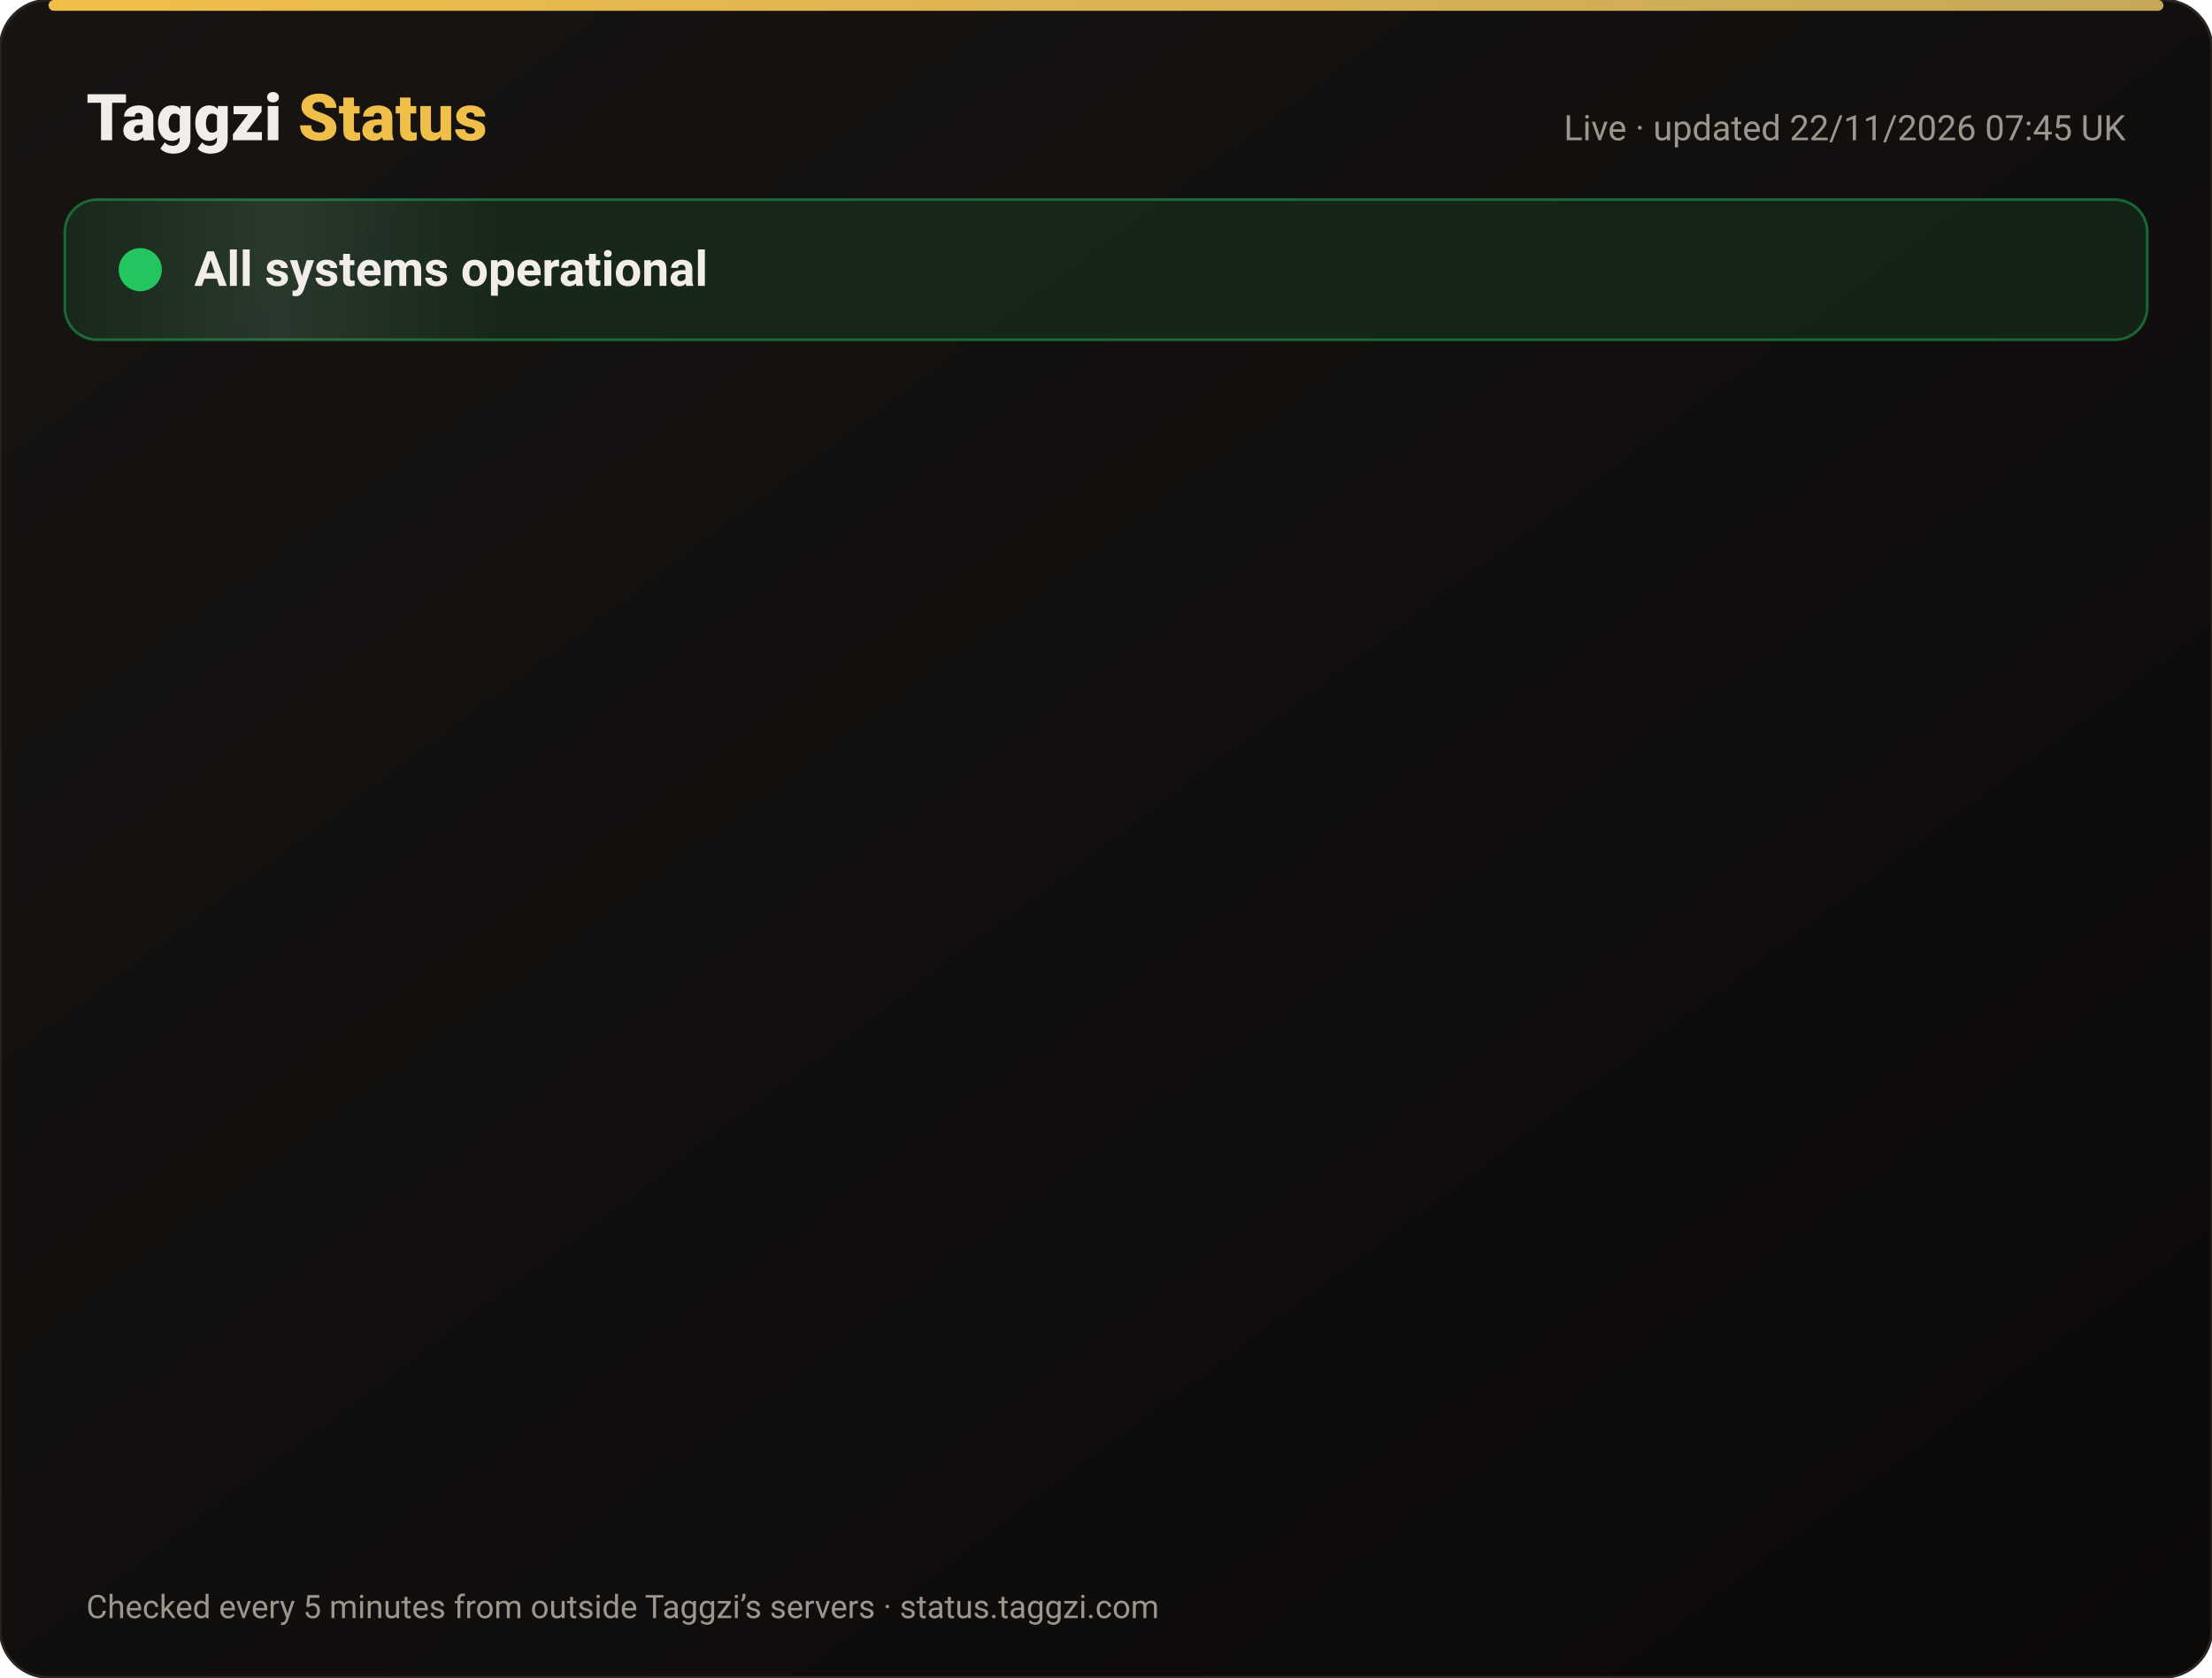
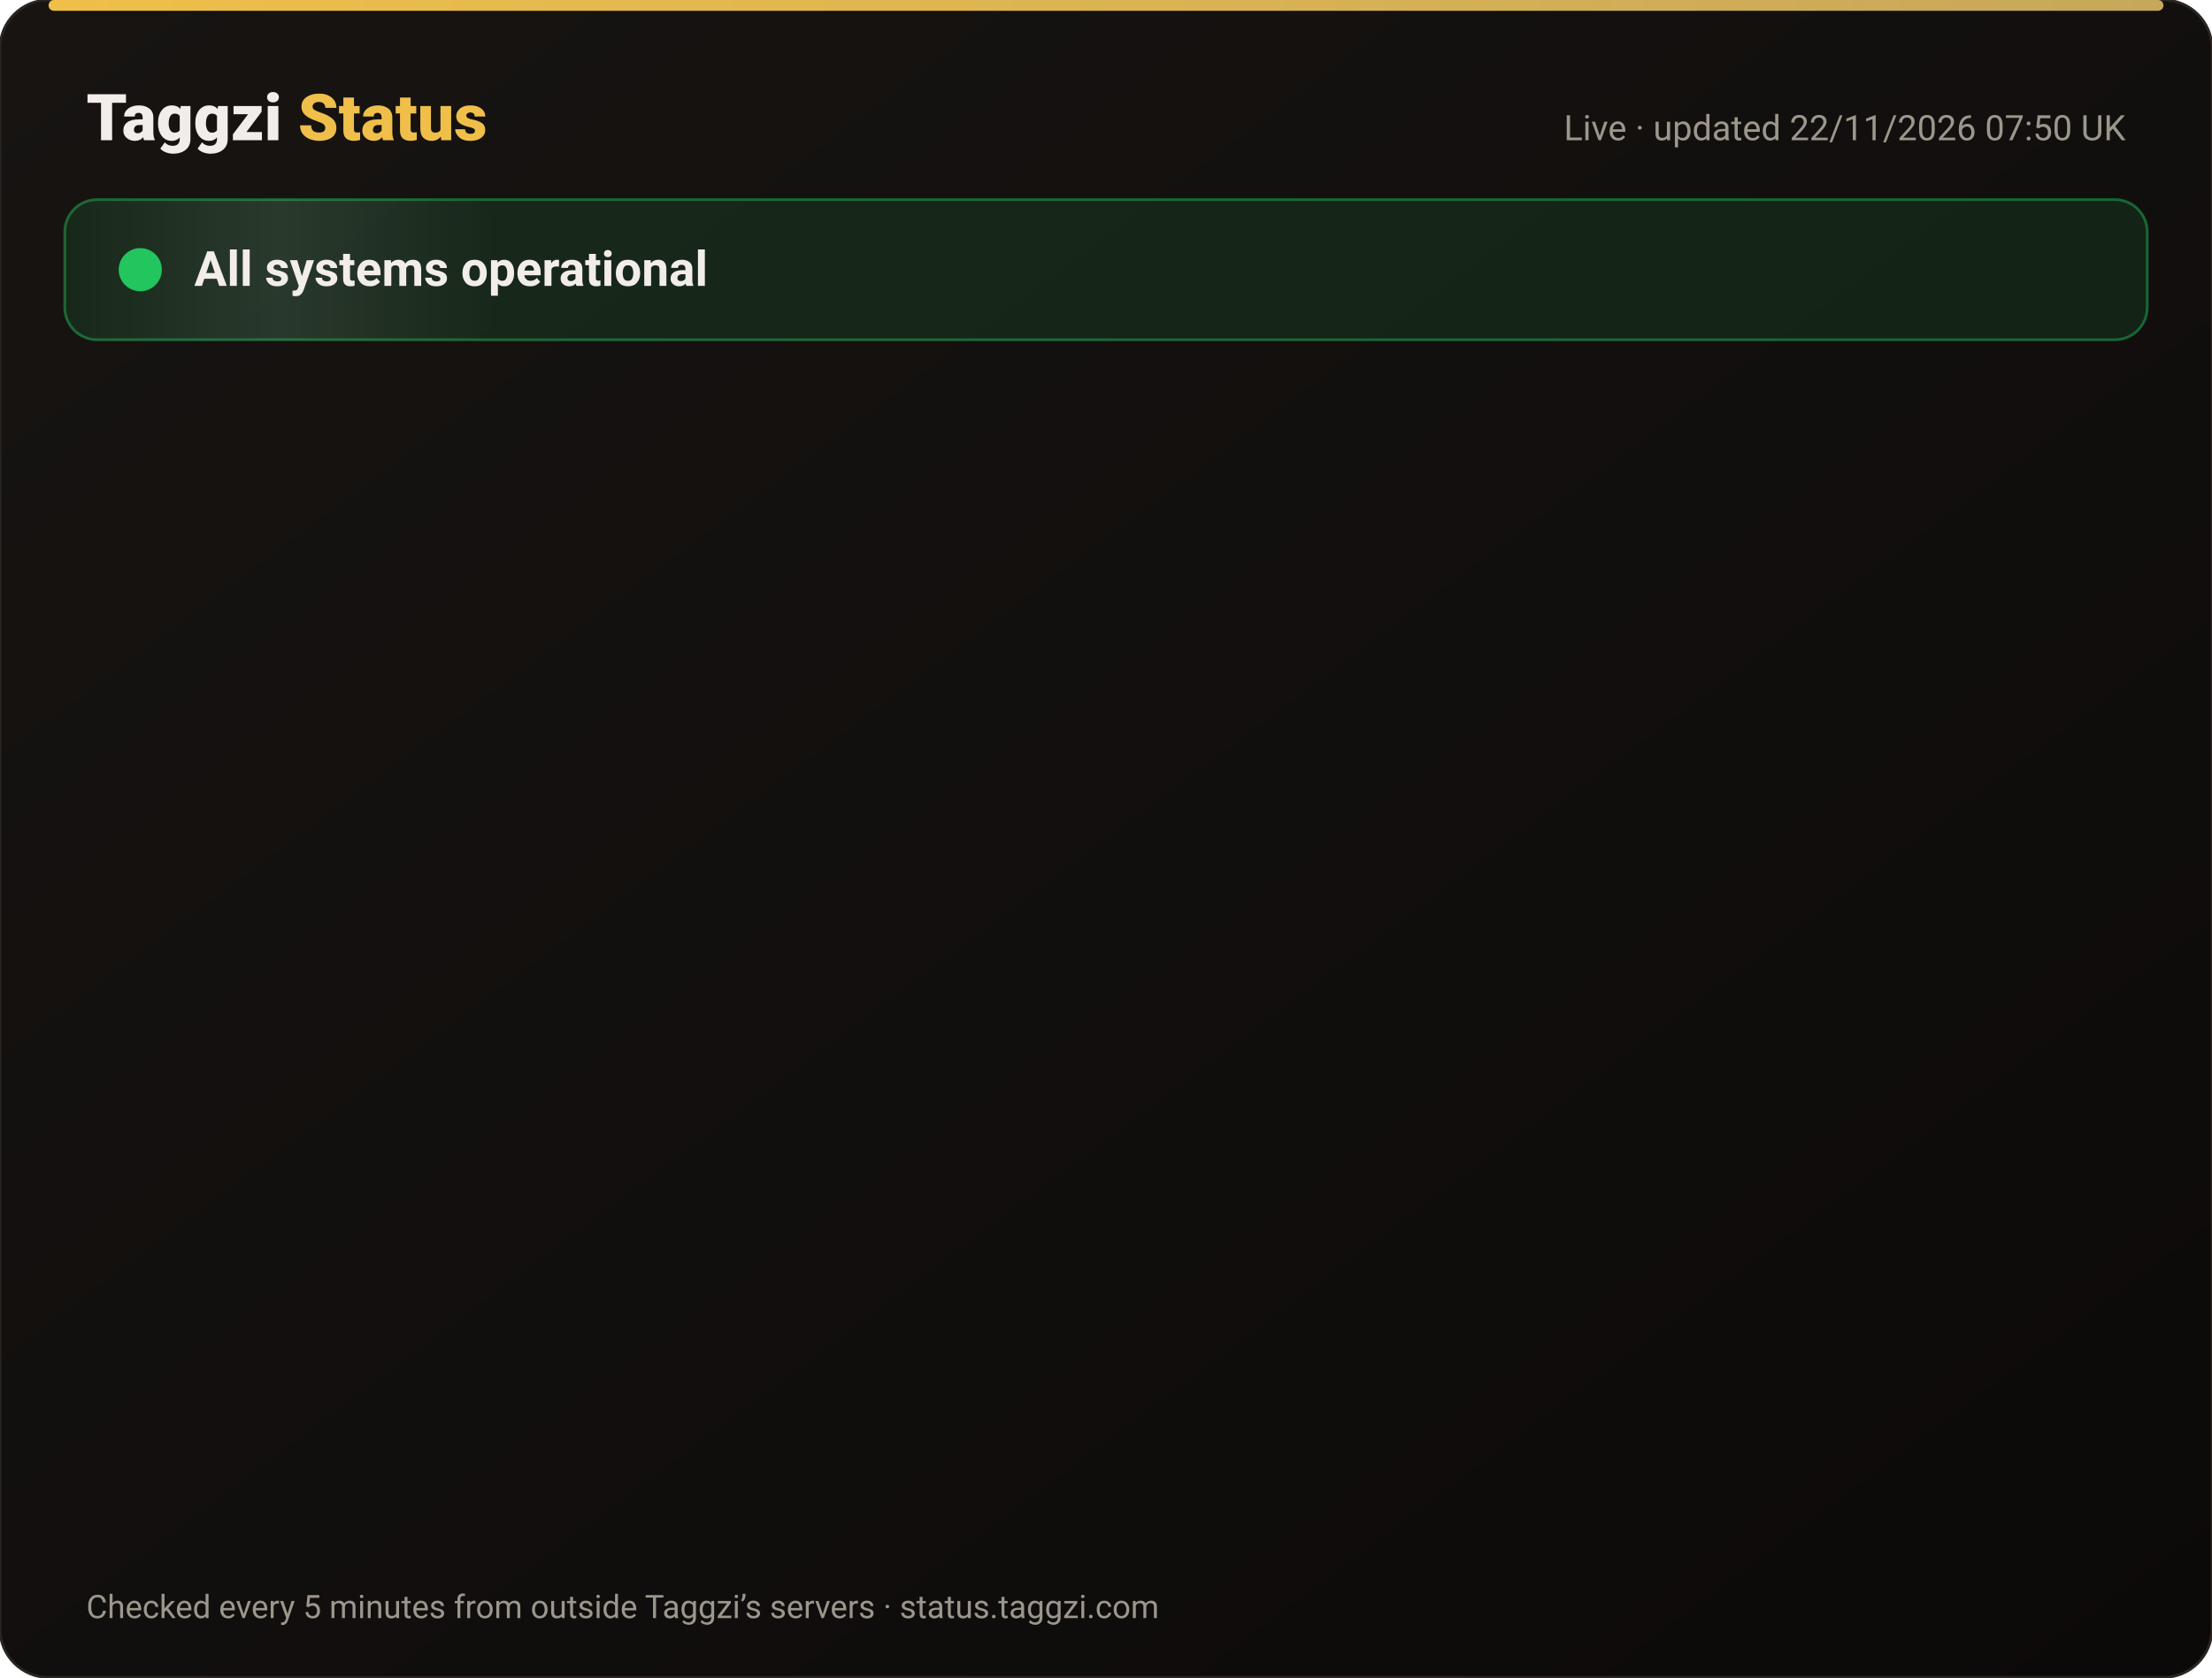
<svg xmlns="http://www.w3.org/2000/svg" width="820" height="622" viewBox="0 0 820 622" font-family="-apple-system,Segoe UI,Roboto,Helvetica,Arial,sans-serif">
  <defs>
    <linearGradient id="bg" x1="0" y1="0" x2="1" y2="1">
      <stop offset="0" stop-color="#171412" />
      <stop offset="1" stop-color="#0C0A09" />
    </linearGradient>
    <linearGradient id="gold" x1="0" x2="1">
      <stop offset="0" stop-color="#F0BF4A" />
      <stop offset="1" stop-color="#c6a85b" />
    </linearGradient>
    <linearGradient id="shine" x1="0" x2="1">
      <stop offset="0" stop-color="#fff" stop-opacity="0" />
      <stop offset=".5" stop-color="#fff" stop-opacity=".08" />
      <stop offset="1" stop-color="#fff" stop-opacity="0" />
    </linearGradient>
  </defs>
  <rect width="820" height="622" rx="18" fill="url(#bg)" stroke="#2a2521" />
  <rect x="18" y="0" width="784" height="4" rx="2" fill="url(#gold)" />
  <text x="32" y="52" font-size="24" font-weight="800" fill="#F2EDE8">Taggzi <tspan fill="#F0BF4A">Status</tspan>
  </text>
-   <text x="788" y="52" font-size="13" fill="#9C968C" text-anchor="end">Live · updated 22/11/2026 07:45 UK</text>
+   <text x="788" y="52" font-size="13" fill="#9C968C" text-anchor="end">Live · updated 22/11/2026 07:50 UK</text>
  <rect x="24" y="74" width="772" height="52" rx="12" fill="#22c55e" fill-opacity=".12" stroke="#22c55e" stroke-opacity=".45" />
  <rect x="24" y="74" width="160" height="52" rx="12" fill="url(#shine)">
    <animate attributeName="x" from="-160" to="820" dur="4s" repeatCount="indefinite" />
  </rect>
  <circle cx="52" cy="100" r="7" fill="#22c55e" />
  <circle cx="52" cy="100" r="7" fill="none" stroke="#22c55e" stroke-width="2">
    <animate attributeName="r" values="7;15;7" dur="2s" repeatCount="indefinite" />
    <animate attributeName="opacity" values=".9;0;.9" dur="2s" repeatCount="indefinite" />
  </circle>
  <text x="72" y="106" font-size="18" font-weight="700" fill="#F2EDE8">All systems operational</text>
  <g opacity="0">
    <animate attributeName="opacity" from="0" to="1" begin="0.00s" dur=".6s" fill="freeze" />
    <line x1="32" y1="188" x2="788" y2="188" stroke="#2a2521" />
    <circle cx="44" cy="166" r="6" fill="#22c55e">
      <animate attributeName="opacity" values="1;.45;1" dur="2.4s" begin="0.00s" repeatCount="indefinite" />
    </circle>
    <text x="62" y="171" font-size="15" font-weight="650" fill="#F2EDE8">Website</text>
    <text x="630" y="171" font-size="13" fill="#9C968C" text-anchor="end">99.97% uptime</text>
    <rect x="648" y="154" width="140" height="24" rx="12" fill="#22c55e" fill-opacity=".14" stroke="#22c55e" stroke-opacity=".5" />
    <text x="718" y="171" font-size="12" font-weight="700" fill="#22c55e" text-anchor="middle">Operational</text>
  </g>
  <g opacity="0">
    <animate attributeName="opacity" from="0" to="1" begin="0.15s" dur=".6s" fill="freeze" />
    <line x1="32" y1="234" x2="788" y2="234" stroke="#2a2521" />
    <circle cx="44" cy="212" r="6" fill="#22c55e">
      <animate attributeName="opacity" values="1;.45;1" dur="2.4s" begin="0.15s" repeatCount="indefinite" />
    </circle>
    <text x="62" y="217" font-size="15" font-weight="650" fill="#F2EDE8">Tag scans</text>
    <text x="630" y="217" font-size="13" fill="#9C968C" text-anchor="end">99.97% uptime</text>
    <rect x="648" y="200" width="140" height="24" rx="12" fill="#22c55e" fill-opacity=".14" stroke="#22c55e" stroke-opacity=".5" />
    <text x="718" y="217" font-size="12" font-weight="700" fill="#22c55e" text-anchor="middle">Operational</text>
  </g>
  <g opacity="0">
    <animate attributeName="opacity" from="0" to="1" begin="0.30s" dur=".6s" fill="freeze" />
    <line x1="32" y1="280" x2="788" y2="280" stroke="#2a2521" />
    <circle cx="44" cy="258" r="6" fill="#22c55e">
      <animate attributeName="opacity" values="1;.45;1" dur="2.4s" begin="0.30s" repeatCount="indefinite" />
    </circle>
    <text x="62" y="263" font-size="15" font-weight="650" fill="#F2EDE8">Manual tag lookup</text>
    <text x="630" y="263" font-size="13" fill="#9C968C" text-anchor="end">99.97% uptime</text>
    <rect x="648" y="246" width="140" height="24" rx="12" fill="#22c55e" fill-opacity=".14" stroke="#22c55e" stroke-opacity=".5" />
    <text x="718" y="263" font-size="12" font-weight="700" fill="#22c55e" text-anchor="middle">Operational</text>
  </g>
  <g opacity="0">
    <animate attributeName="opacity" from="0" to="1" begin="0.45s" dur=".6s" fill="freeze" />
    <line x1="32" y1="326" x2="788" y2="326" stroke="#2a2521" />
    <circle cx="44" cy="304" r="6" fill="#22c55e">
      <animate attributeName="opacity" values="1;.45;1" dur="2.4s" begin="0.45s" repeatCount="indefinite" />
    </circle>
    <text x="62" y="309" font-size="15" font-weight="650" fill="#F2EDE8">App &amp; login</text>
    <text x="630" y="309" font-size="13" fill="#9C968C" text-anchor="end">99.97% uptime</text>
    <rect x="648" y="292" width="140" height="24" rx="12" fill="#22c55e" fill-opacity=".14" stroke="#22c55e" stroke-opacity=".5" />
    <text x="718" y="309" font-size="12" font-weight="700" fill="#22c55e" text-anchor="middle">Operational</text>
  </g>
  <g opacity="0">
    <animate attributeName="opacity" from="0" to="1" begin="0.60s" dur=".6s" fill="freeze" />
    <line x1="32" y1="372" x2="788" y2="372" stroke="#2a2521" />
    <circle cx="44" cy="350" r="6" fill="#22c55e">
      <animate attributeName="opacity" values="1;.45;1" dur="2.4s" begin="0.60s" repeatCount="indefinite" />
    </circle>
    <text x="62" y="355" font-size="15" font-weight="650" fill="#F2EDE8">Community alerts</text>
    <text x="630" y="355" font-size="13" fill="#9C968C" text-anchor="end">99.97% uptime</text>
    <rect x="648" y="338" width="140" height="24" rx="12" fill="#22c55e" fill-opacity=".14" stroke="#22c55e" stroke-opacity=".5" />
    <text x="718" y="355" font-size="12" font-weight="700" fill="#22c55e" text-anchor="middle">Operational</text>
  </g>
  <g opacity="0">
    <animate attributeName="opacity" from="0" to="1" begin="0.75s" dur=".6s" fill="freeze" />
    <line x1="32" y1="418" x2="788" y2="418" stroke="#2a2521" />
    <circle cx="44" cy="396" r="6" fill="#22c55e">
      <animate attributeName="opacity" values="1;.45;1" dur="2.4s" begin="0.75s" repeatCount="indefinite" />
    </circle>
    <text x="62" y="401" font-size="15" font-weight="650" fill="#F2EDE8">Private calling</text>
    <text x="630" y="401" font-size="13" fill="#9C968C" text-anchor="end">99.97% uptime</text>
    <rect x="648" y="384" width="140" height="24" rx="12" fill="#22c55e" fill-opacity=".14" stroke="#22c55e" stroke-opacity=".5" />
    <text x="718" y="401" font-size="12" font-weight="700" fill="#22c55e" text-anchor="middle">Operational</text>
  </g>
  <g opacity="0">
    <animate attributeName="opacity" from="0" to="1" begin="0.90s" dur=".6s" fill="freeze" />
    <line x1="32" y1="464" x2="788" y2="464" stroke="#2a2521" />
    <circle cx="44" cy="442" r="6" fill="#22c55e">
      <animate attributeName="opacity" values="1;.45;1" dur="2.4s" begin="0.90s" repeatCount="indefinite" />
    </circle>
    <text x="62" y="447" font-size="15" font-weight="650" fill="#F2EDE8">Payments</text>
    <text x="630" y="447" font-size="13" fill="#9C968C" text-anchor="end">99.97% uptime</text>
    <rect x="648" y="430" width="140" height="24" rx="12" fill="#22c55e" fill-opacity=".14" stroke="#22c55e" stroke-opacity=".5" />
    <text x="718" y="447" font-size="12" font-weight="700" fill="#22c55e" text-anchor="middle">Operational</text>
  </g>
  <g opacity="0">
    <animate attributeName="opacity" from="0" to="1" begin="1.05s" dur=".6s" fill="freeze" />
    <line x1="32" y1="510" x2="788" y2="510" stroke="#2a2521" />
    <circle cx="44" cy="488" r="6" fill="#22c55e">
      <animate attributeName="opacity" values="1;.45;1" dur="2.4s" begin="1.05s" repeatCount="indefinite" />
    </circle>
    <text x="62" y="493" font-size="15" font-weight="650" fill="#F2EDE8">Email &amp; support</text>
    <text x="630" y="493" font-size="13" fill="#9C968C" text-anchor="end">99.97% uptime</text>
    <rect x="648" y="476" width="140" height="24" rx="12" fill="#22c55e" fill-opacity=".14" stroke="#22c55e" stroke-opacity=".5" />
    <text x="718" y="493" font-size="12" font-weight="700" fill="#22c55e" text-anchor="middle">Operational</text>
  </g>
  <g opacity="0">
    <animate attributeName="opacity" from="0" to="1" begin="1.20s" dur=".6s" fill="freeze" />
    <line x1="32" y1="556" x2="788" y2="556" stroke="#2a2521" />
    <circle cx="44" cy="534" r="6" fill="#22c55e">
      <animate attributeName="opacity" values="1;.45;1" dur="2.4s" begin="1.20s" repeatCount="indefinite" />
    </circle>
    <text x="62" y="539" font-size="15" font-weight="650" fill="#F2EDE8">Secure connection (SSL)</text>
    <text x="630" y="539" font-size="13" fill="#9C968C" text-anchor="end">100.00% uptime</text>
    <rect x="648" y="522" width="140" height="24" rx="12" fill="#22c55e" fill-opacity=".14" stroke="#22c55e" stroke-opacity=".5" />
    <text x="718" y="539" font-size="12" font-weight="700" fill="#22c55e" text-anchor="middle">Operational</text>
  </g>
  <text x="32" y="600" font-size="12" fill="#9C968C">Checked every 5 minutes from outside Taggzi’s servers · status.taggzi.com</text>
</svg>
